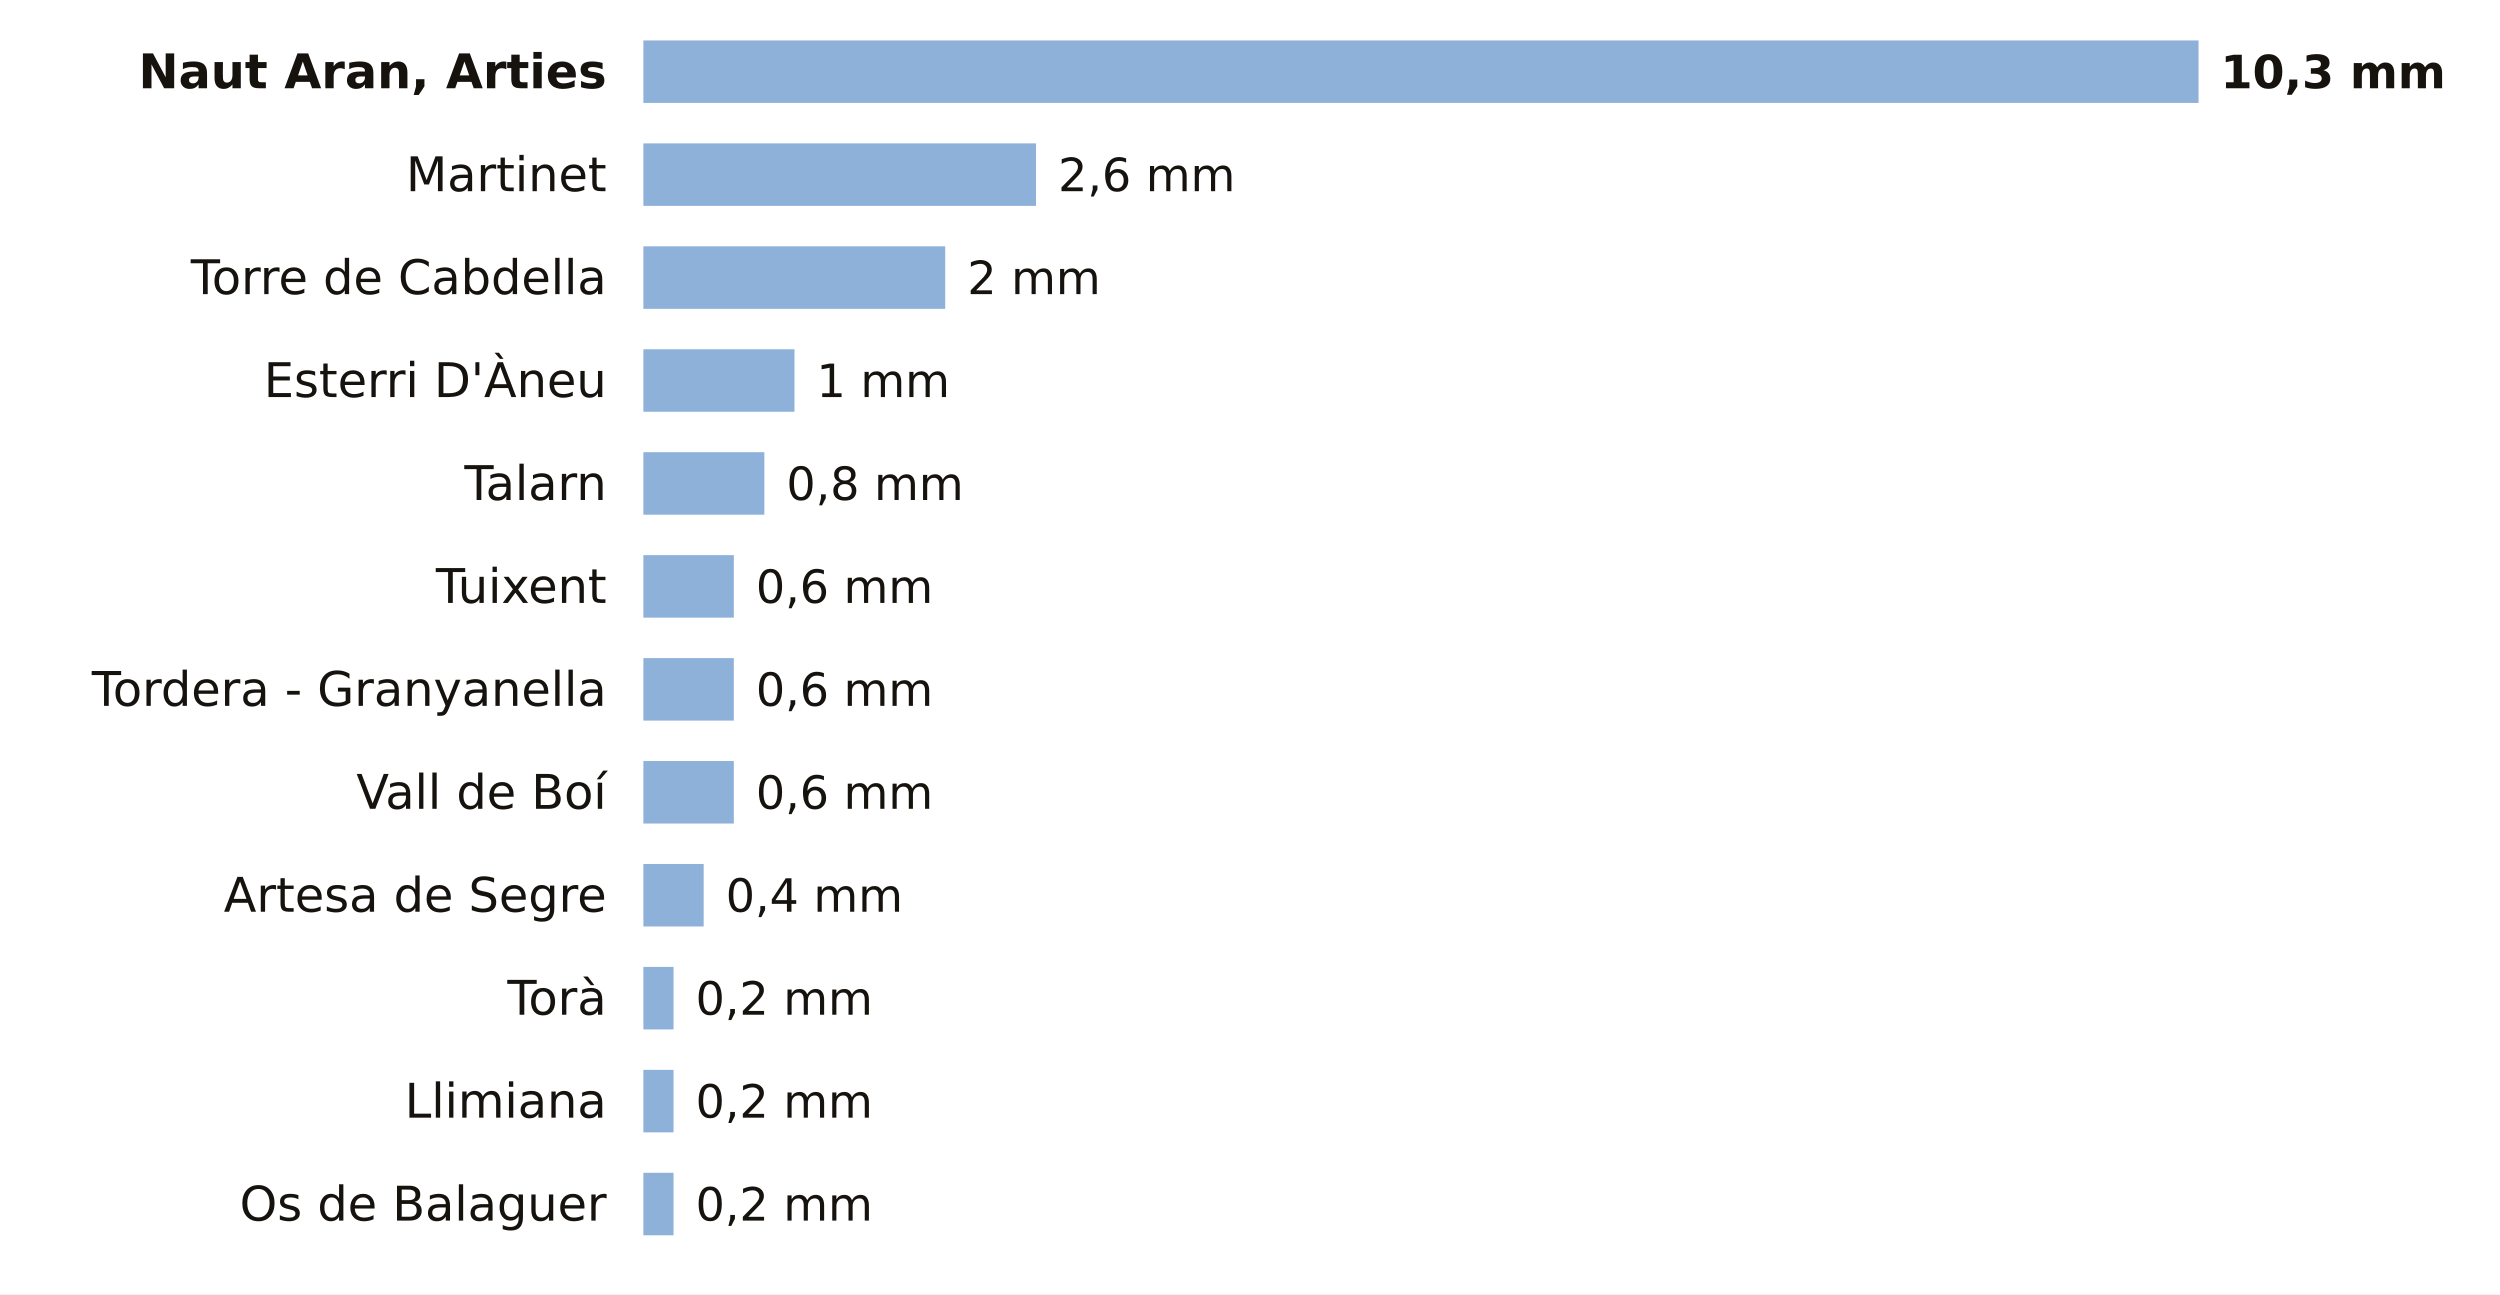
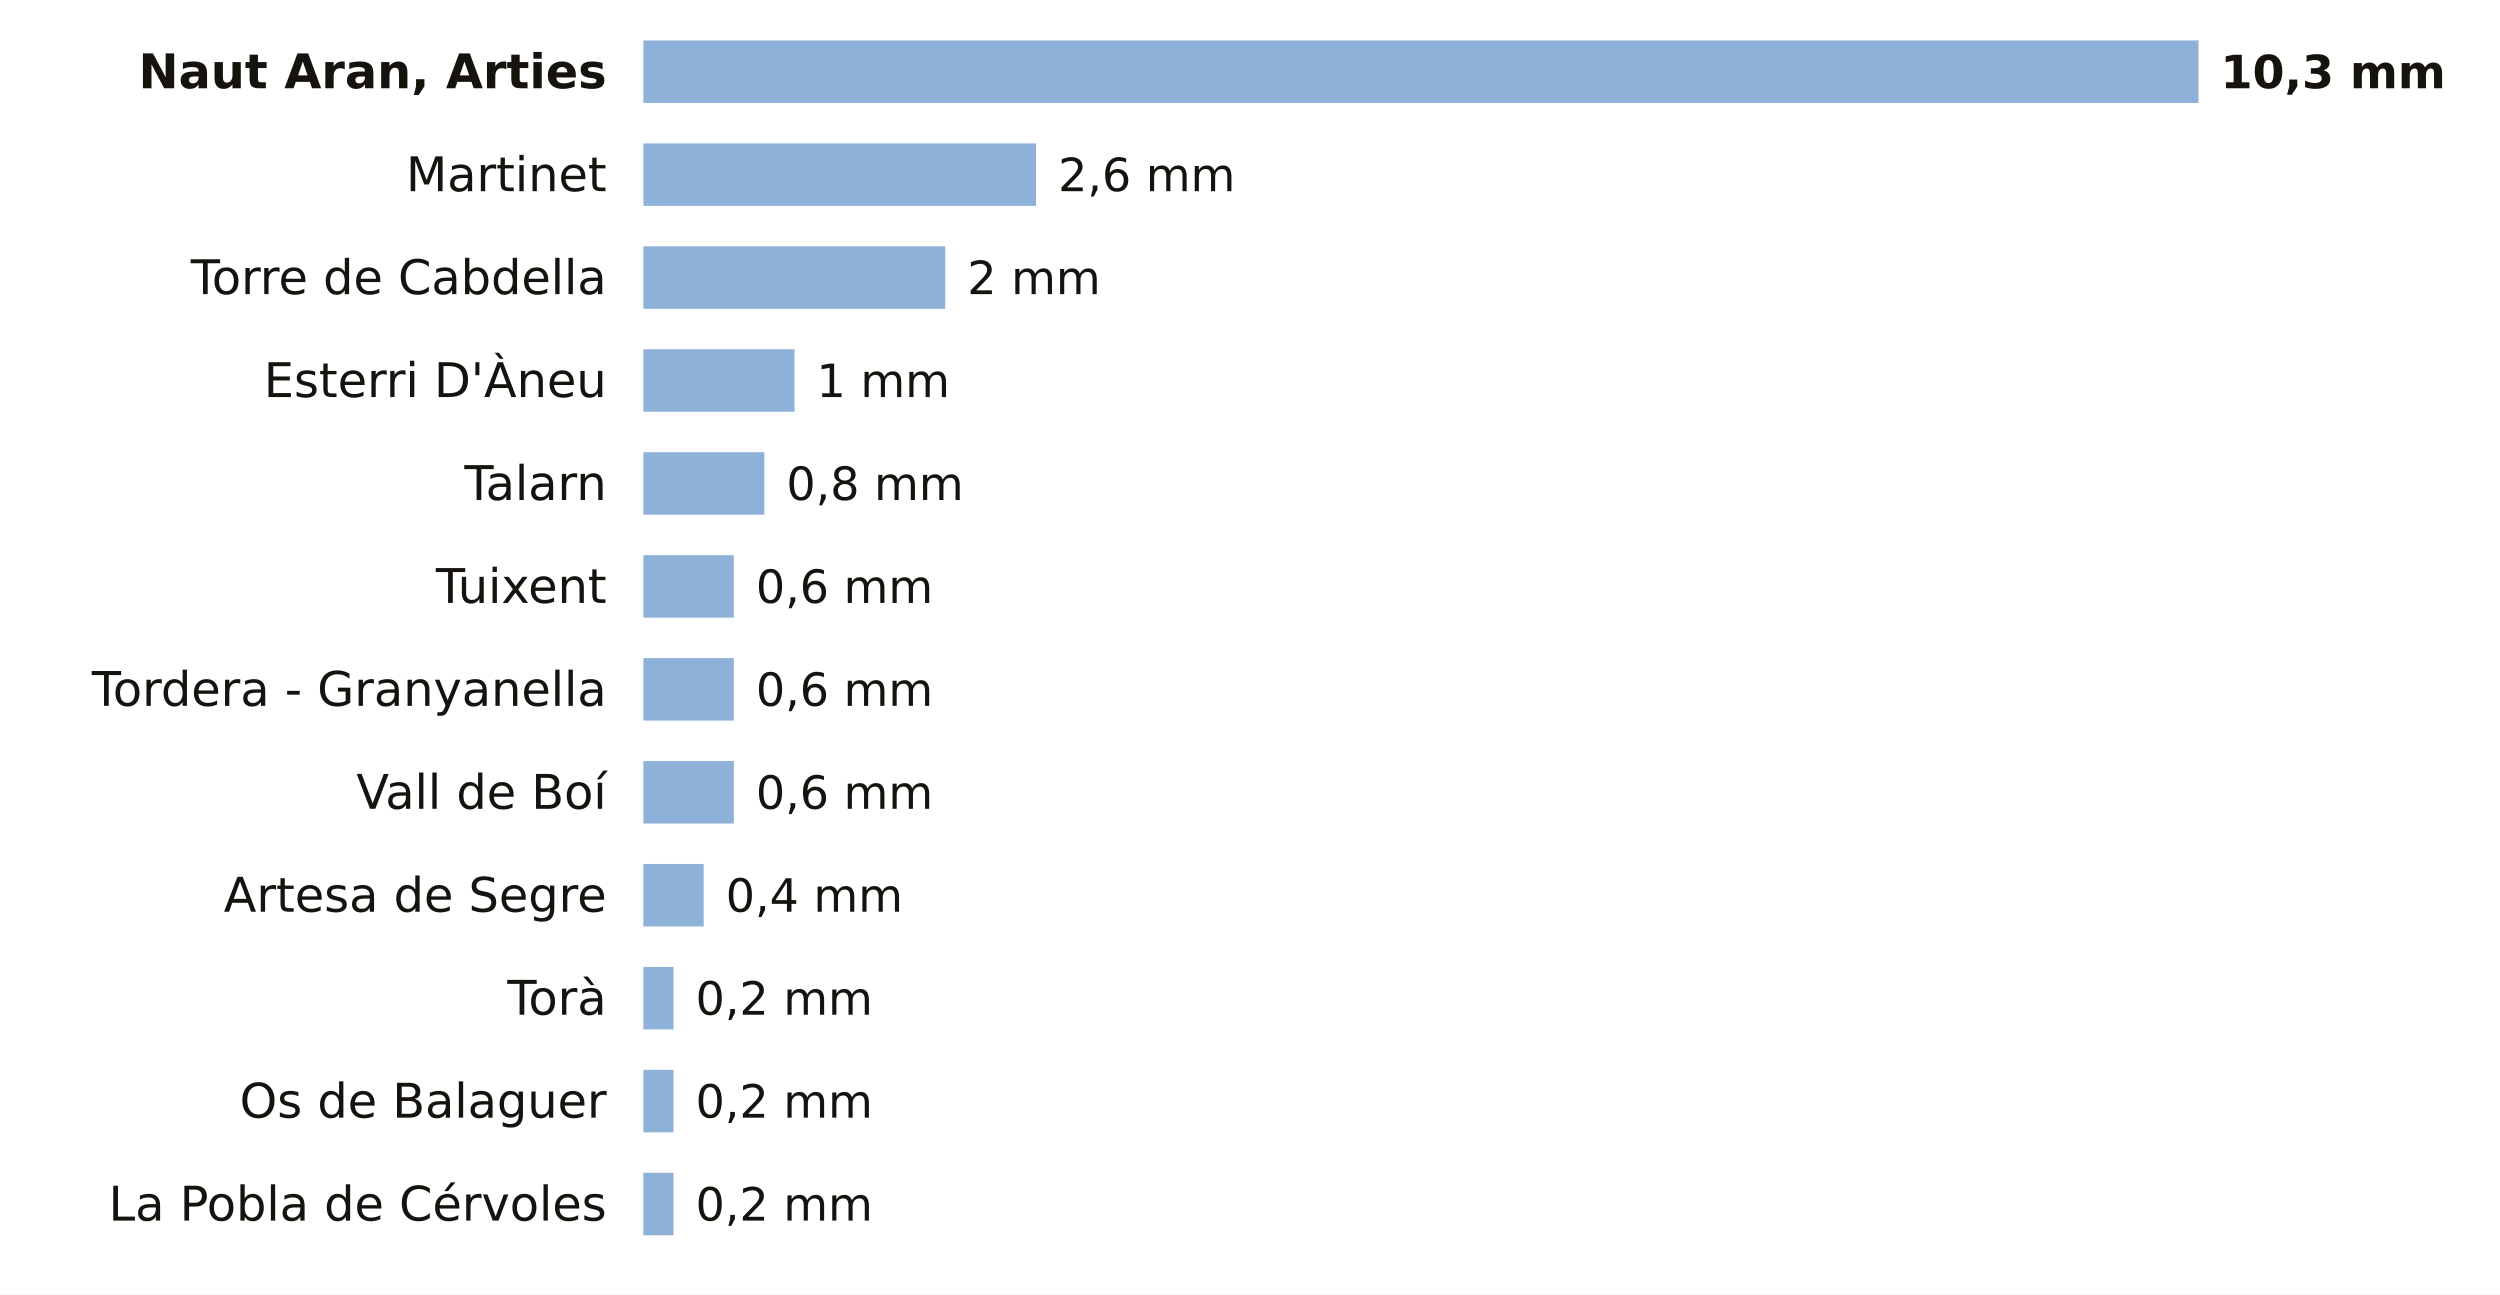
<svg xmlns="http://www.w3.org/2000/svg" viewBox="0 0 680 352" width="680" height="352" role="img" aria-label="La lluvia de los últimos 7 días en las estaciones de AEMET de Lleida">
  <rect width="680" height="352" fill="#FFFFFF" />
  <text x="165.0" y="24.0" font-size="13" fill="#16130F" text-anchor="end" font-weight="600" font-family="Public Sans, DejaVu Sans, Arial, sans-serif">Naut Aran, Arties</text>
  <rect x="175" y="11" width="423.0" height="17" fill="#8EB1DA" />
  <text x="604.0" y="24.0" font-size="12.5" fill="#16130F" text-anchor="start" font-weight="700" font-family="Public Sans, DejaVu Sans, Arial, sans-serif">10,3 mm</text>
  <text x="165.0" y="52.0" font-size="13" fill="#16130F" text-anchor="end" font-weight="400" font-family="Public Sans, DejaVu Sans, Arial, sans-serif">Martinet</text>
  <rect x="175" y="39" width="106.8" height="17" fill="#8EB1DA" />
  <text x="287.8" y="52.0" font-size="12.5" fill="#16130F" text-anchor="start" font-weight="500" font-family="Public Sans, DejaVu Sans, Arial, sans-serif">2,6 mm</text>
  <text x="165.0" y="80.0" font-size="13" fill="#16130F" text-anchor="end" font-weight="400" font-family="Public Sans, DejaVu Sans, Arial, sans-serif">Torre de Cabdella</text>
  <rect x="175" y="67" width="82.1" height="17" fill="#8EB1DA" />
  <text x="263.1" y="80.0" font-size="12.5" fill="#16130F" text-anchor="start" font-weight="500" font-family="Public Sans, DejaVu Sans, Arial, sans-serif">2 mm</text>
  <text x="165.0" y="108.0" font-size="13" fill="#16130F" text-anchor="end" font-weight="400" font-family="Public Sans, DejaVu Sans, Arial, sans-serif">Esterri D'Àneu</text>
  <rect x="175" y="95" width="41.1" height="17" fill="#8EB1DA" />
  <text x="222.1" y="108.0" font-size="12.5" fill="#16130F" text-anchor="start" font-weight="500" font-family="Public Sans, DejaVu Sans, Arial, sans-serif">1 mm</text>
  <text x="165.0" y="136.0" font-size="13" fill="#16130F" text-anchor="end" font-weight="400" font-family="Public Sans, DejaVu Sans, Arial, sans-serif">Talarn</text>
  <rect x="175" y="123" width="32.9" height="17" fill="#8EB1DA" />
  <text x="213.9" y="136.0" font-size="12.5" fill="#16130F" text-anchor="start" font-weight="500" font-family="Public Sans, DejaVu Sans, Arial, sans-serif">0,8 mm</text>
  <text x="165.0" y="164.0" font-size="13" fill="#16130F" text-anchor="end" font-weight="400" font-family="Public Sans, DejaVu Sans, Arial, sans-serif">Tuixent</text>
  <rect x="175" y="151" width="24.6" height="17" fill="#8EB1DA" />
  <text x="205.6" y="164.0" font-size="12.5" fill="#16130F" text-anchor="start" font-weight="500" font-family="Public Sans, DejaVu Sans, Arial, sans-serif">0,6 mm</text>
  <text x="165.0" y="192.0" font-size="13" fill="#16130F" text-anchor="end" font-weight="400" font-family="Public Sans, DejaVu Sans, Arial, sans-serif">Tordera - Granyanella</text>
  <rect x="175" y="179" width="24.6" height="17" fill="#8EB1DA" />
  <text x="205.6" y="192.0" font-size="12.5" fill="#16130F" text-anchor="start" font-weight="500" font-family="Public Sans, DejaVu Sans, Arial, sans-serif">0,6 mm</text>
  <text x="165.0" y="220.0" font-size="13" fill="#16130F" text-anchor="end" font-weight="400" font-family="Public Sans, DejaVu Sans, Arial, sans-serif">Vall de Boí</text>
  <rect x="175" y="207" width="24.6" height="17" fill="#8EB1DA" />
  <text x="205.6" y="220.0" font-size="12.5" fill="#16130F" text-anchor="start" font-weight="500" font-family="Public Sans, DejaVu Sans, Arial, sans-serif">0,6 mm</text>
  <text x="165.0" y="248.0" font-size="13" fill="#16130F" text-anchor="end" font-weight="400" font-family="Public Sans, DejaVu Sans, Arial, sans-serif">Artesa de Segre</text>
  <rect x="175" y="235" width="16.4" height="17" fill="#8EB1DA" />
  <text x="197.4" y="248.0" font-size="12.5" fill="#16130F" text-anchor="start" font-weight="500" font-family="Public Sans, DejaVu Sans, Arial, sans-serif">0,4 mm</text>
  <text x="165.0" y="276.0" font-size="13" fill="#16130F" text-anchor="end" font-weight="400" font-family="Public Sans, DejaVu Sans, Arial, sans-serif">Torà</text>
  <rect x="175" y="263" width="8.2" height="17" fill="#8EB1DA" />
  <text x="189.2" y="276.0" font-size="12.5" fill="#16130F" text-anchor="start" font-weight="500" font-family="Public Sans, DejaVu Sans, Arial, sans-serif">0,2 mm</text>
-   <text x="165.0" y="304.0" font-size="13" fill="#16130F" text-anchor="end" font-weight="400" font-family="Public Sans, DejaVu Sans, Arial, sans-serif">Llimiana</text>
+   <text x="165.0" y="304.0" font-size="13" fill="#16130F" text-anchor="end" font-weight="400" font-family="Public Sans, DejaVu Sans, Arial, sans-serif">Os de Balaguer</text>
  <rect x="175" y="291" width="8.2" height="17" fill="#8EB1DA" />
  <text x="189.2" y="304.0" font-size="12.5" fill="#16130F" text-anchor="start" font-weight="500" font-family="Public Sans, DejaVu Sans, Arial, sans-serif">0,2 mm</text>
-   <text x="165.0" y="332.0" font-size="13" fill="#16130F" text-anchor="end" font-weight="400" font-family="Public Sans, DejaVu Sans, Arial, sans-serif">Os de Balaguer</text>
+   <text x="165.0" y="332.0" font-size="13" fill="#16130F" text-anchor="end" font-weight="400" font-family="Public Sans, DejaVu Sans, Arial, sans-serif">La Pobla de Cérvoles</text>
  <rect x="175" y="319" width="8.2" height="17" fill="#8EB1DA" />
  <text x="189.2" y="332.0" font-size="12.5" fill="#16130F" text-anchor="start" font-weight="500" font-family="Public Sans, DejaVu Sans, Arial, sans-serif">0,2 mm</text>
</svg>
